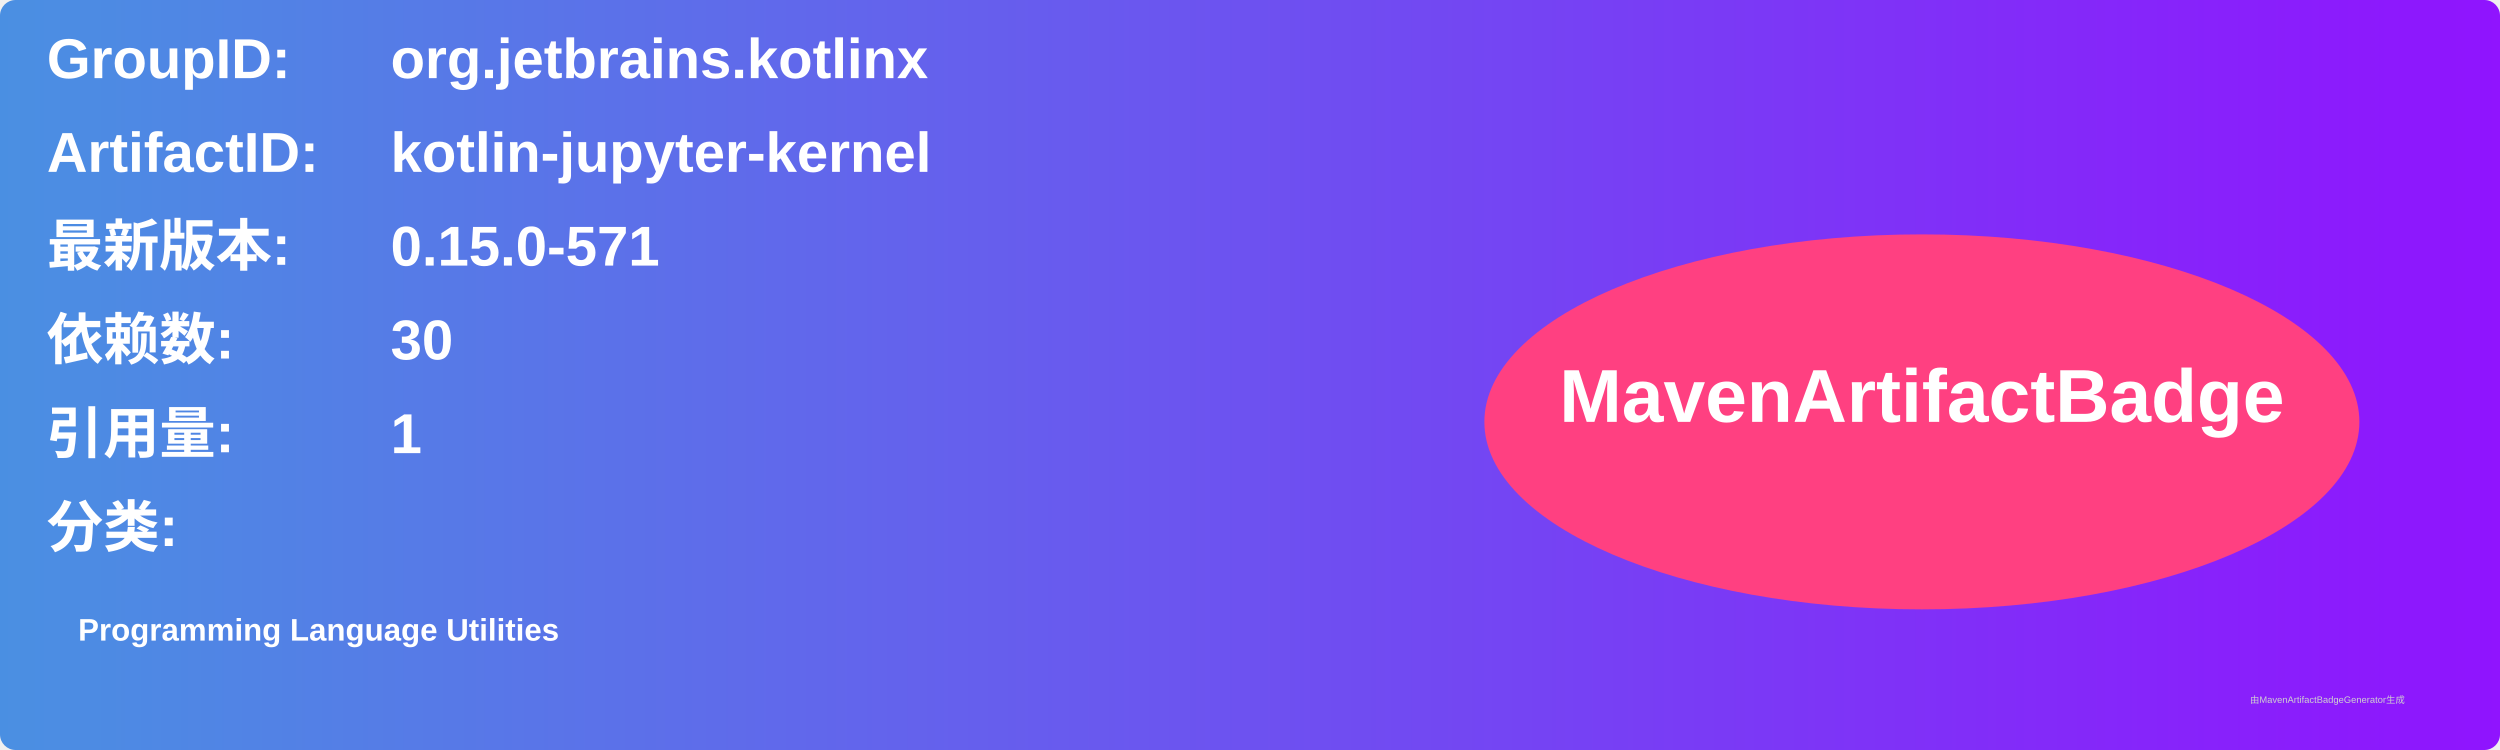
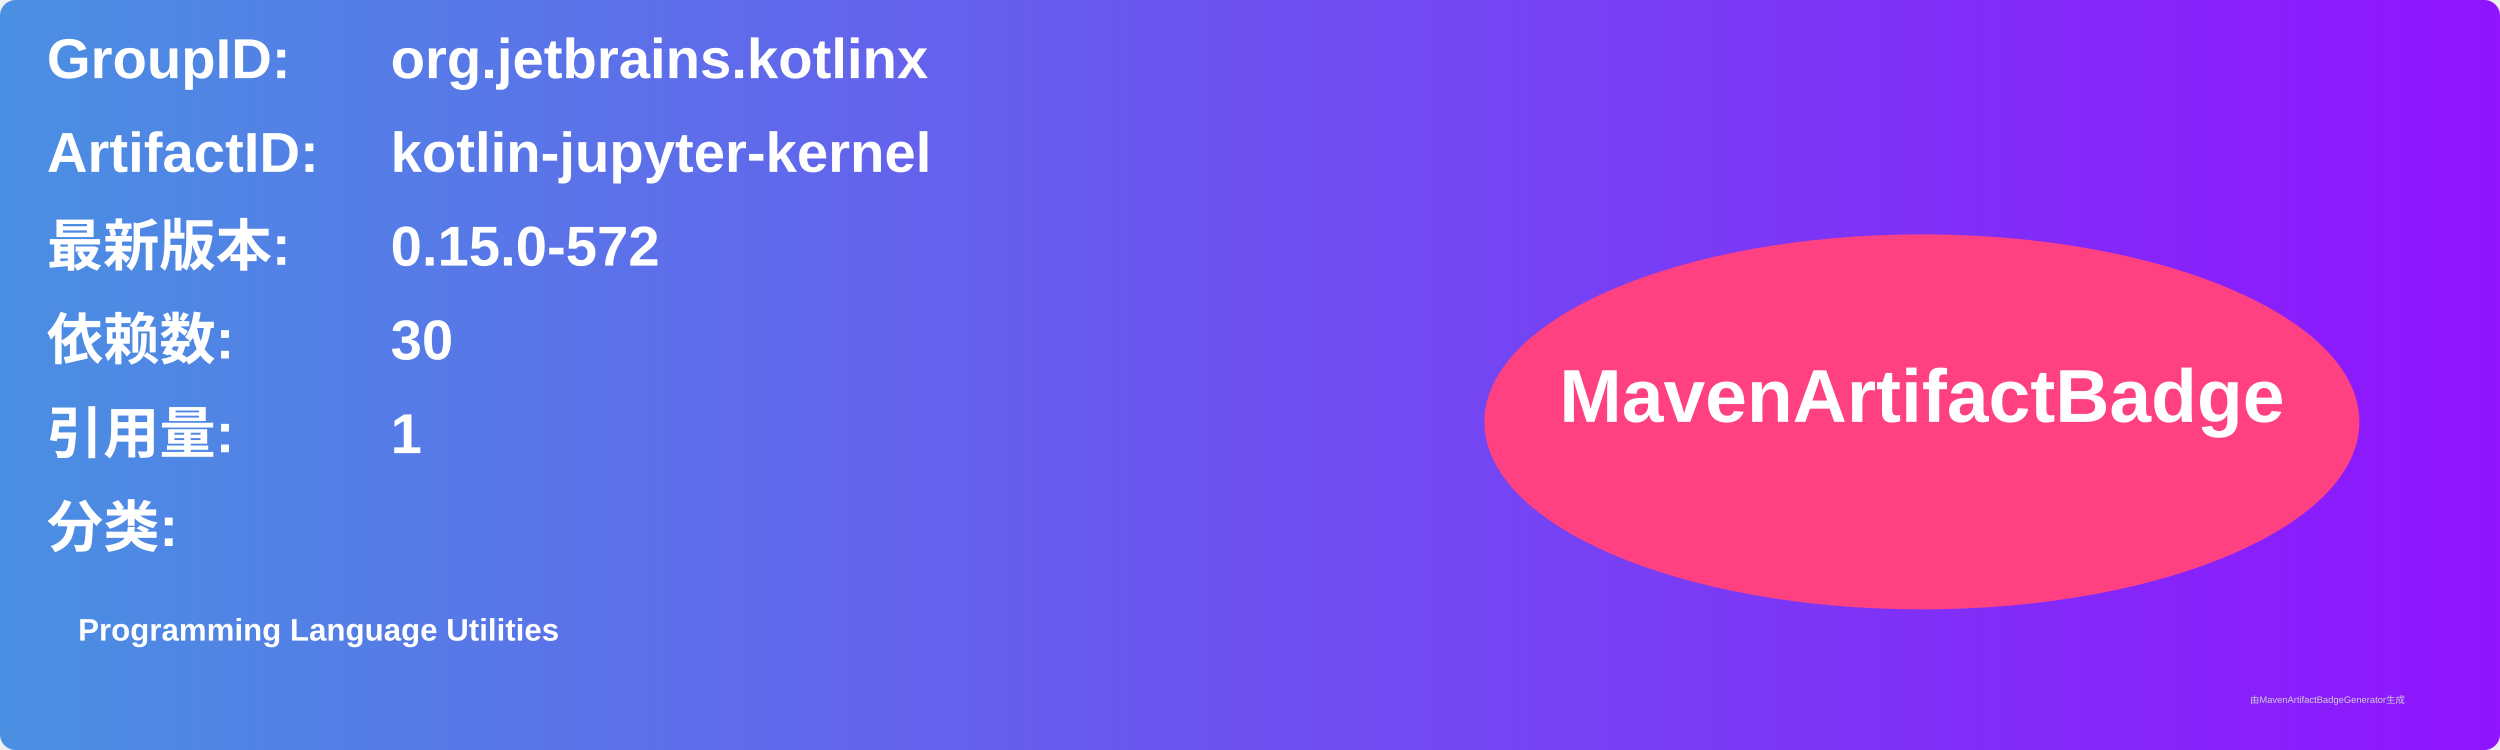
<svg xmlns="http://www.w3.org/2000/svg" width="800" height="240" viewBox="0 0 800 240">
  <linearGradient id="grad" x1="0%" y1="0%" x2="100%" y2="0%">
    <stop offset="0%" stop-color="#4a90e2" />
    <stop offset="100%" stop-color="#9013fe" />
  </linearGradient>
  <rect width="100%" height="100%" rx="5" ry="5" fill="url(#grad)" />
  <g transform="translate(15, 15)">
    <text x="0" y="10" font-family="Arial" font-size="18" fill="white" font-weight="bold" width="260">GroupID:</text>
    <text x="110" y="10" font-family="Arial" font-size="18" fill="white" font-weight="bold" width="460">org.jetbrains.kotlinx</text>
    <text x="0" y="40" font-family="Arial" font-size="18" fill="white" font-weight="bold" width="260">ArtifactID:</text>
    <text x="110" y="40" font-family="Arial" font-size="18" fill="white" font-weight="bold" width="460">kotlin-jupyter-kernel</text>
    <text x="0" y="70" font-family="Arial" font-size="18" fill="white" font-weight="bold">最新版本:</text>
    <text x="110" y="70" font-family="Arial" font-size="18" fill="white" font-weight="bold">
-       <tspan font-weight="bold">0.15.0-571</tspan>
+       <tspan font-weight="bold">0.15.0-572</tspan>
    </text>
    <text x="0" y="100" font-family="Arial" font-size="18" fill="white" font-weight="bold">依赖数: </text>
    <text x="110" y="100" font-family="Arial" font-size="18" fill="white">
      <tspan font-weight="bold">30</tspan>
    </text>
    <text x="0" y="130" font-family="Arial" font-size="18" fill="white" font-weight="bold">引用量: </text>
    <text x="110" y="130" font-family="Arial" font-size="18" fill="white">
      <tspan font-weight="bold">1</tspan>
    </text>
    <text x="0" y="160" font-family="Arial" font-size="18" fill="white" font-weight="bold">分类:</text>
    <text x="10" y="190" font-family="Arial" font-size="10" fill="white">
      <tspan font-weight="bold">Programming Language Utilities</tspan>
    </text>
    <ellipse cx="600" cy="120" rx="140" ry="60" fill="#ff4081" />
    <text x="600" y="120" text-anchor="middle" font-family="Arial" font-size="24" fill="white" font-weight="bold">MavenArtifactBadge</text>
  </g>
  <text x="720" y="225" font-family="Arial" font-size="3" fill="#d0d0d0">由MavenArtifactBadgeGenerator生成</text>
</svg>
